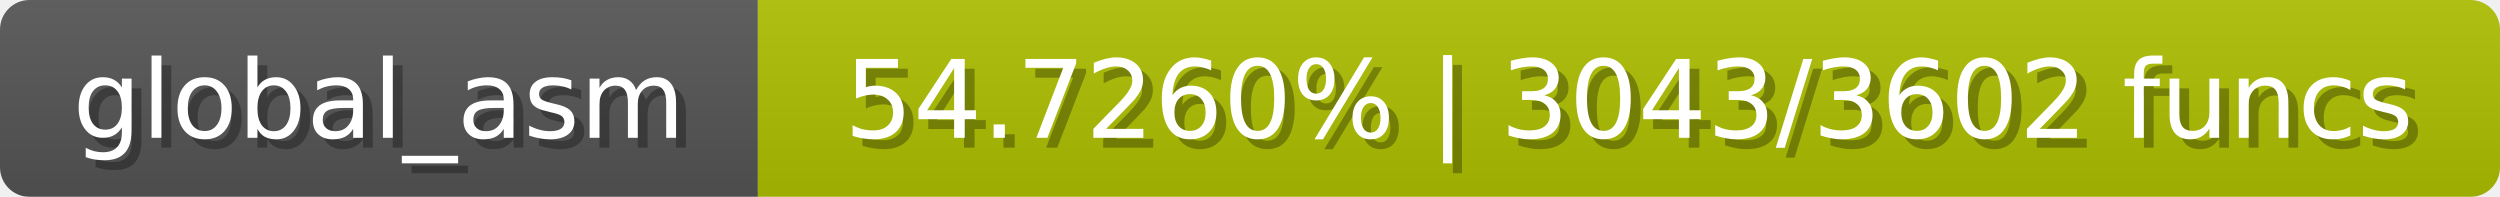
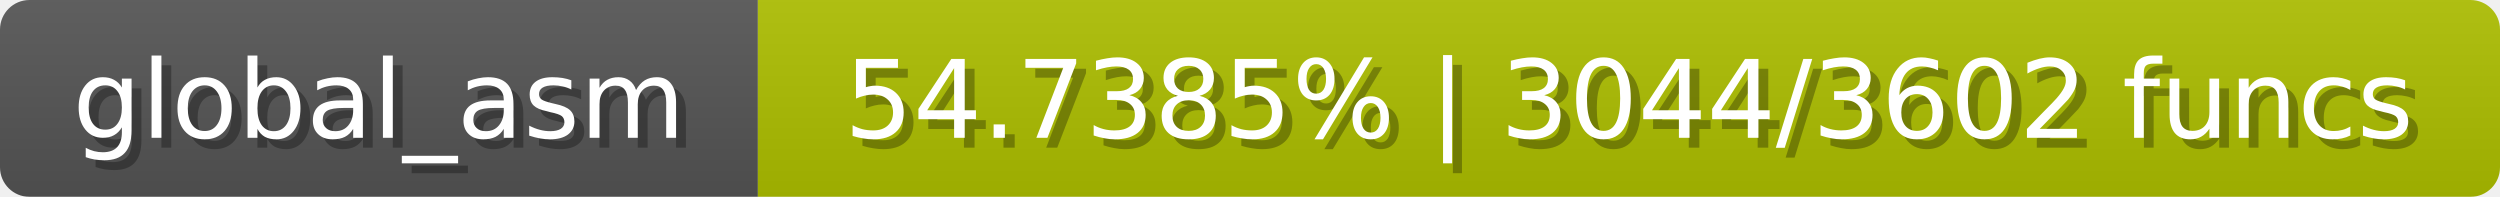
<svg xmlns="http://www.w3.org/2000/svg" width="254" height="20">
  <linearGradient id="b" x2="0" y2="100%">
    <stop offset="0" stop-color="#bbb" stop-opacity=".1" />
    <stop offset="1" stop-opacity=".1" />
  </linearGradient>
  <mask id="anybadge_1">
    <rect width="254" height="20" rx="3" fill="#fff" />
  </mask>
  <g mask="url(#anybadge_1)">
    <path fill="#555" d="M0 0h77v20H0z" />
    <path fill="#aec000" d="M77 0h177v20H77z" />
    <path fill="url(#b)" d="M0 0h254v20H0z" />
  </g>
  <g fill="#fff" text-anchor="middle" font-family="DejaVu Sans,Verdana,Geneva,sans-serif" font-size="11">
    <text x="39.5" y="15" fill="#010101" fill-opacity=".3">global_asm</text>
    <text x="38.5" y="14">global_asm</text>
  </g>
  <g fill="#fff" text-anchor="middle" font-family="DejaVu Sans,Verdana,Geneva,sans-serif" font-size="11">
-     <text x="166.5" y="15" fill="#010101" fill-opacity=".3">54.7260% | 3043/3602 funcs</text>
-     <text x="165.5" y="14">54.7260% | 3043/3602 funcs</text>
+     <text x="166.5" y="15" fill="#010101" fill-opacity=".3">54.7385% | 3044/3602 funcs</text>
+     <text x="165.5" y="14">54.7385% | 3044/3602 funcs</text>
  </g>
</svg>
